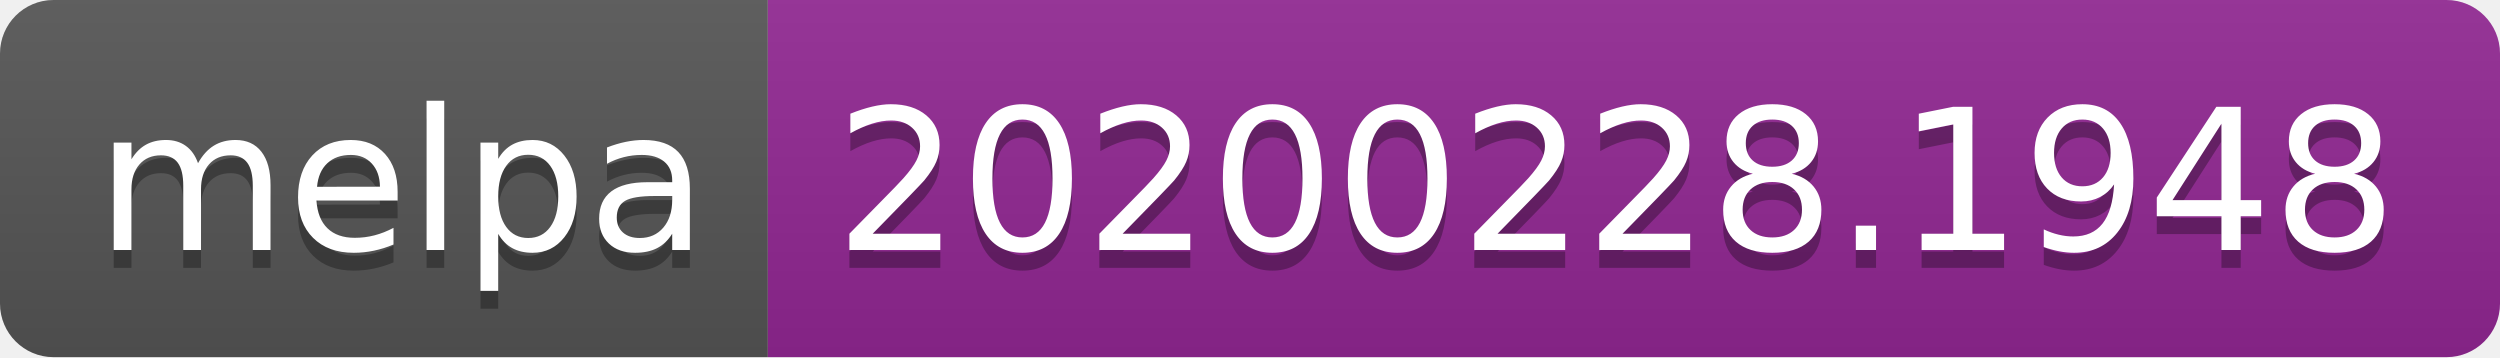
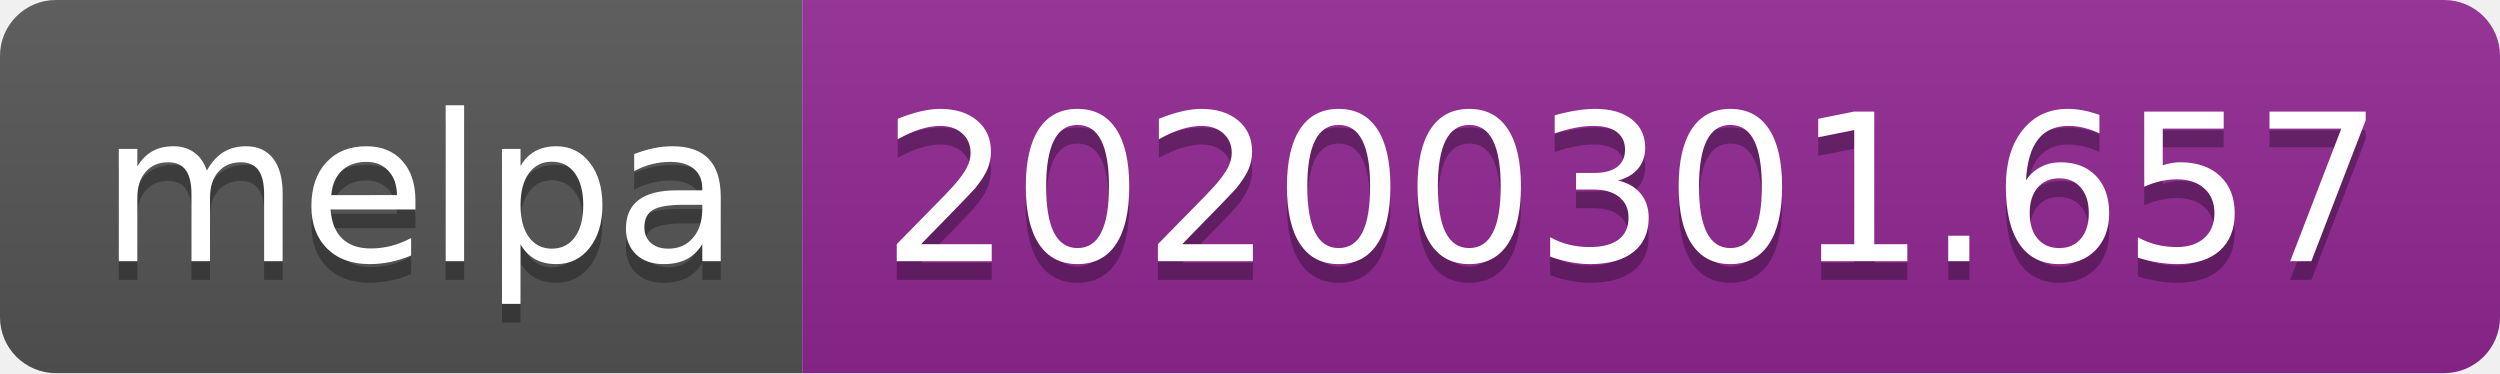
- <svg xmlns="http://www.w3.org/2000/svg" width="140" height="20">
+ <svg xmlns="http://www.w3.org/2000/svg" width="134" height="20">
  <linearGradient id="b" x2="0" y2="100%">
    <stop offset="0" stop-color="#bbb" stop-opacity=".1" />
    <stop offset="1" stop-opacity=".1" />
  </linearGradient>
  <clipPath id="a">
-     <rect width="140" height="20" rx="3" fill="#fff" />
+     <rect width="134" height="20" rx="3" fill="#fff" />
  </clipPath>
  <g clip-path="url(#a)">
    <path fill="#555" d="M0 0h43v20H0z" />
-     <path fill="#922793" d="M43 0h97v20H43z" />
-     <path fill="url(#b)" d="M0 0h140v20H0z" />
+     <path fill="#922793" d="M43 0h91v20H43z" />
+     <path fill="url(#b)" d="M0 0h134v20H0z" />
  </g>
  <g fill="#fff" text-anchor="middle" font-family="DejaVu Sans,Verdana,Geneva,sans-serif" font-size="110">
    <text x="225" y="150" fill="#010101" fill-opacity=".3" transform="scale(.1)" textLength="330">melpa</text>
    <text x="225" y="140" transform="scale(.1)" textLength="330">melpa</text>
-     <text x="905" y="150" fill="#010101" fill-opacity=".3" transform="scale(.1)" textLength="870">20200228.1948</text>
-     <text x="905" y="140" transform="scale(.1)" textLength="870">20200228.1948</text>
+     <text x="875" y="150" fill="#010101" fill-opacity=".3" transform="scale(.1)" textLength="810">20200301.657</text>
+     <text x="875" y="140" transform="scale(.1)" textLength="810">20200301.657</text>
  </g>
</svg>
